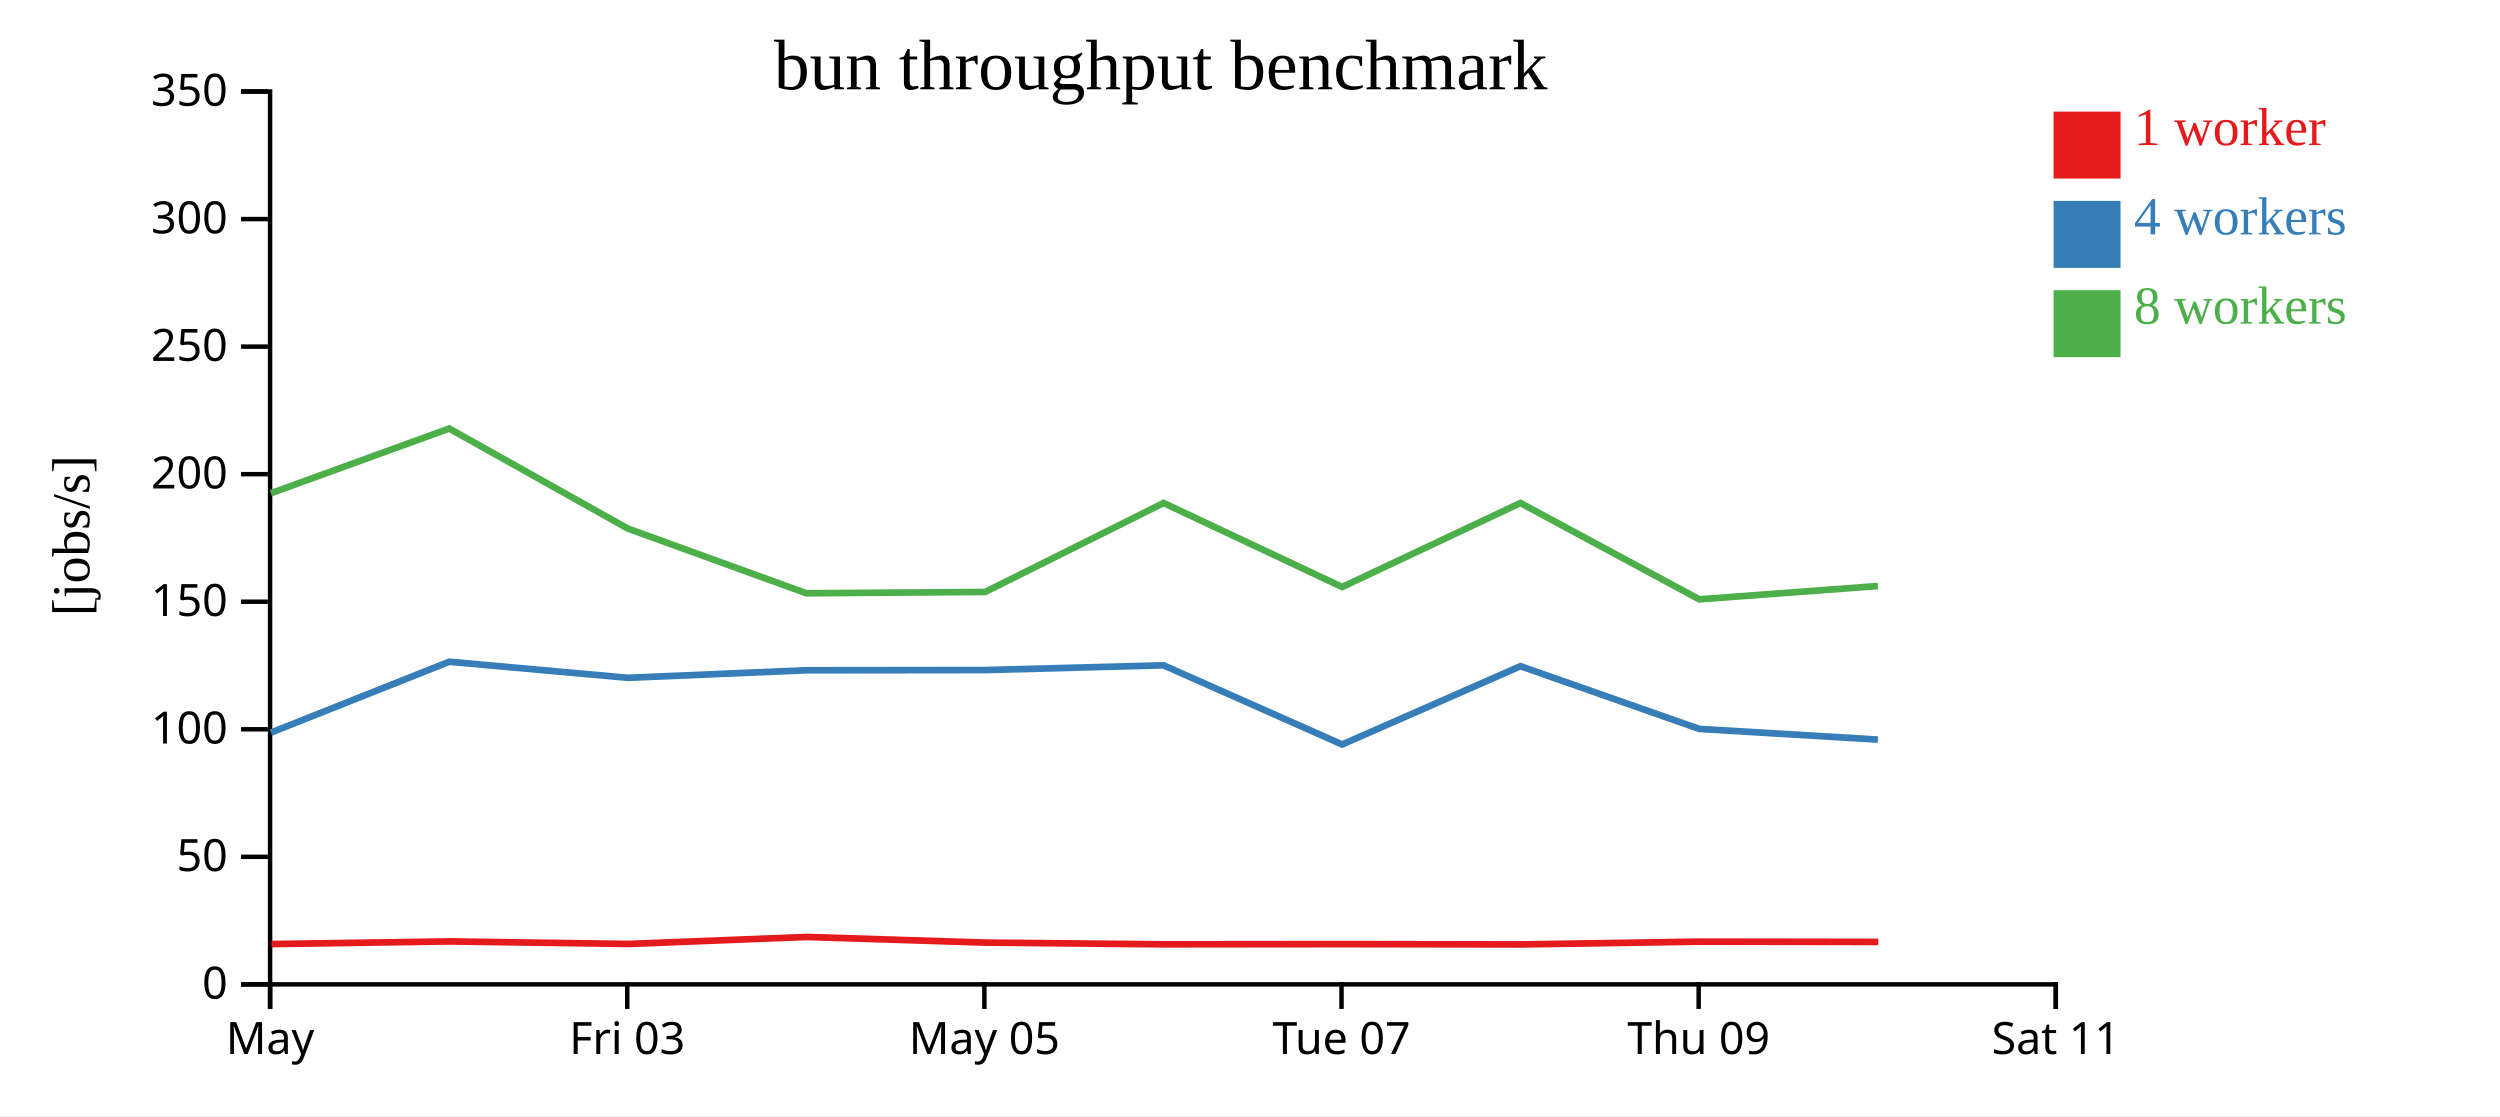
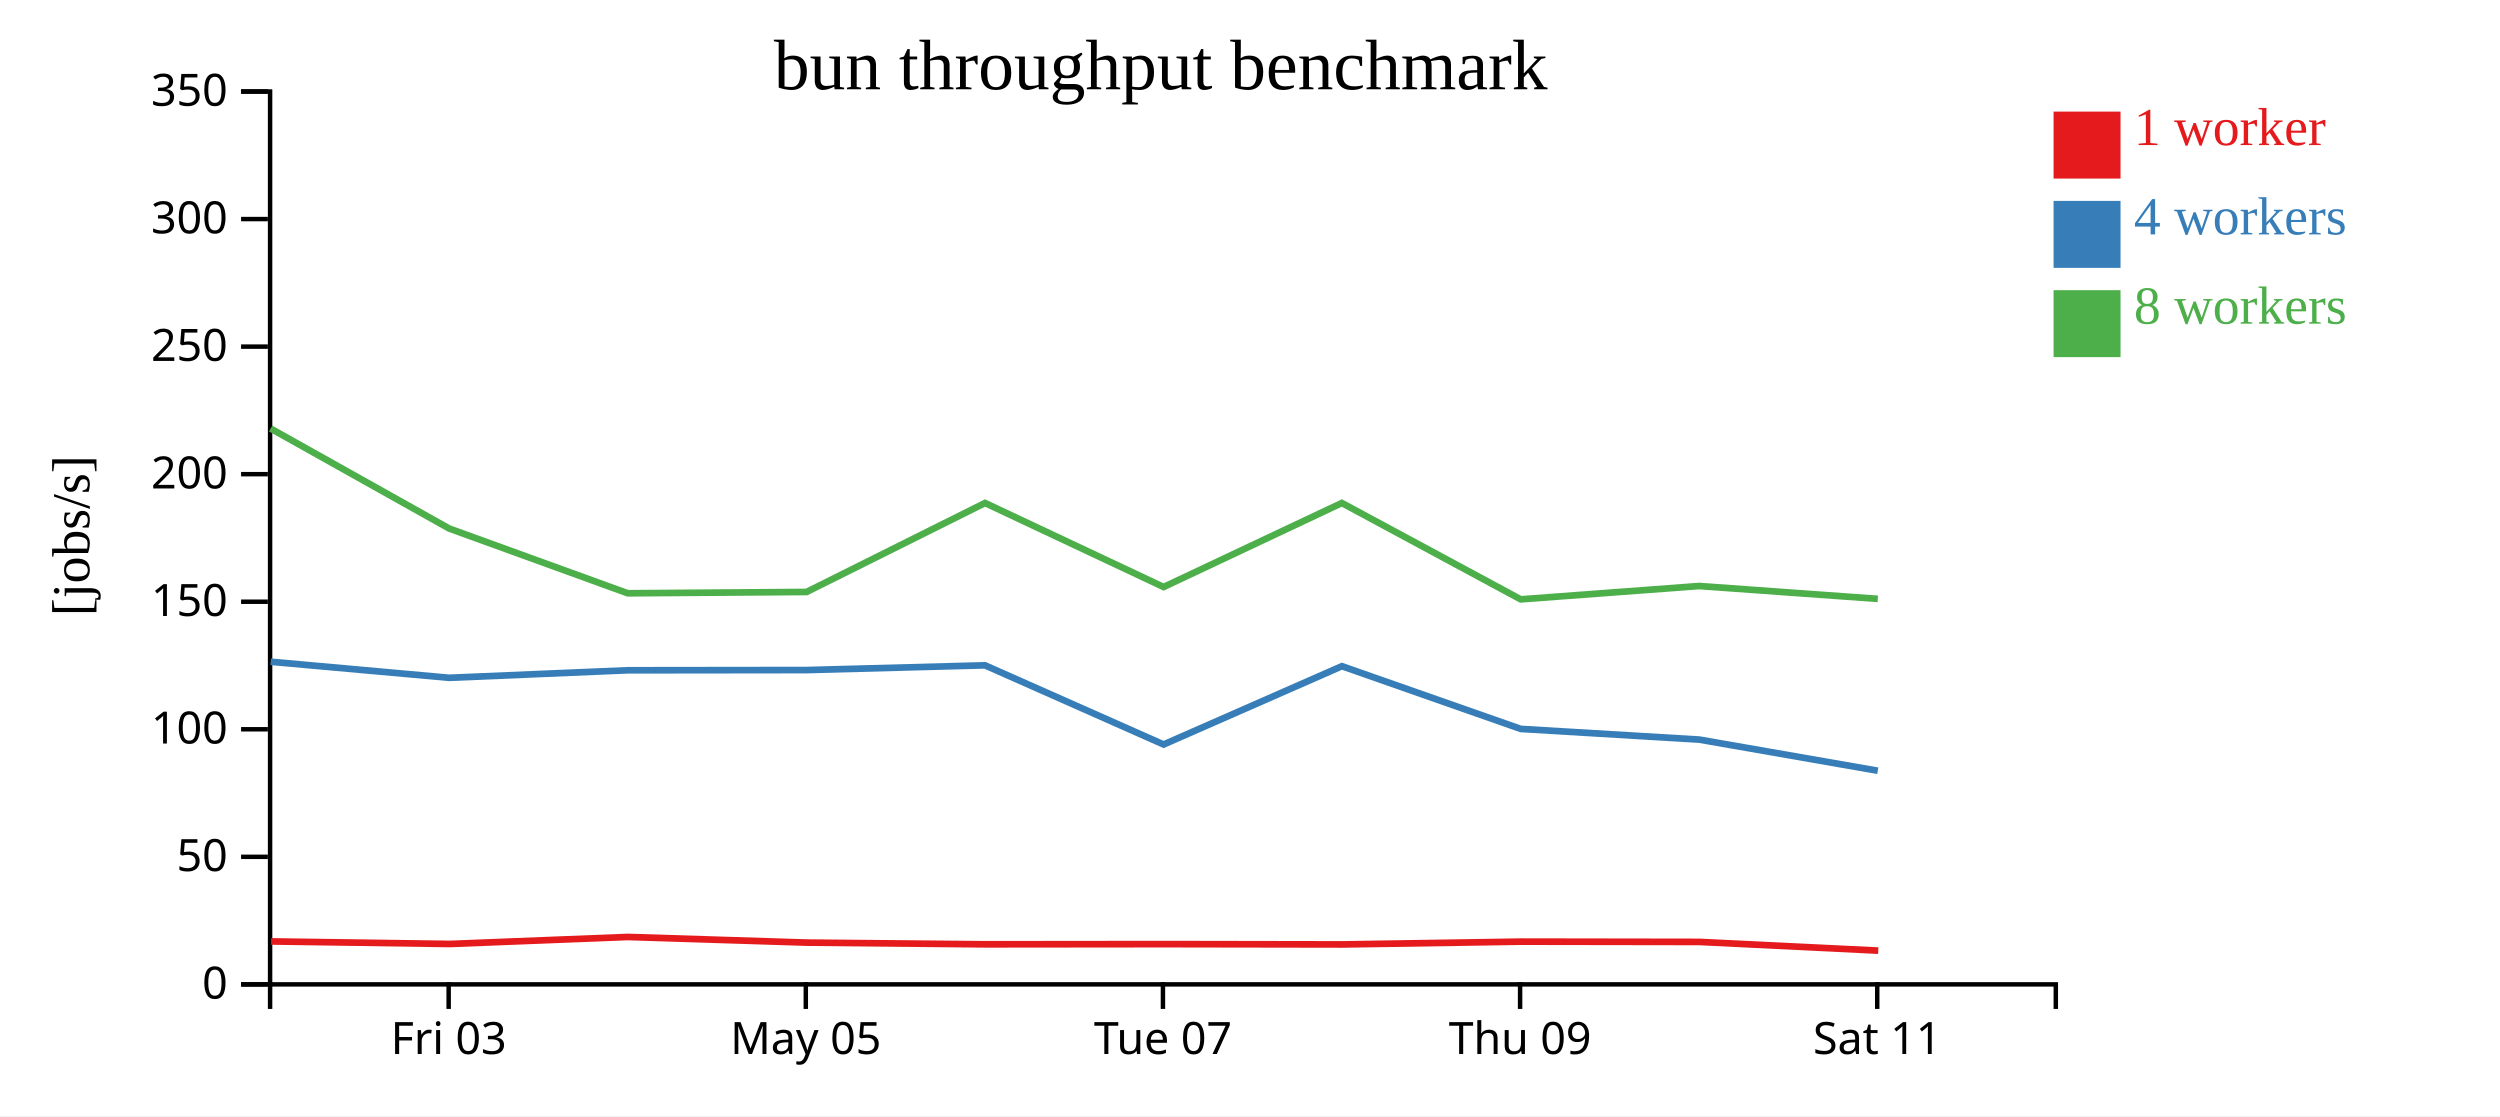
<svg xmlns="http://www.w3.org/2000/svg" width="560" height="250">
  <rect width="100%" height="100%" fill="white" />
  <g transform="translate(60,20)">
    <g transform="translate(0,200)" fill="none" font-size="10" font-family="sans-serif" text-anchor="middle">
      <path class="domain" stroke="currentColor" d="M0.5,6V0.5H400.5V6" />
-       <g class="tick" opacity="1" transform="translate(0.5,0)">
-         <line stroke="currentColor" y2="6" />
-         <text fill="currentColor" y="9" dy="0.71em">May</text>
-       </g>
-       <g class="tick" opacity="1" transform="translate(80.5,0)">
+       <g class="tick" opacity="1" transform="translate(40.5,0)">
        <line stroke="currentColor" y2="6" />
        <text fill="currentColor" y="9" dy="0.71em">Fri 03</text>
      </g>
-       <g class="tick" opacity="1" transform="translate(160.5,0)">
+       <g class="tick" opacity="1" transform="translate(120.5,0)">
        <line stroke="currentColor" y2="6" />
        <text fill="currentColor" y="9" dy="0.71em">May 05</text>
      </g>
-       <g class="tick" opacity="1" transform="translate(240.5,0)">
+       <g class="tick" opacity="1" transform="translate(200.5,0)">
        <line stroke="currentColor" y2="6" />
        <text fill="currentColor" y="9" dy="0.71em">Tue 07</text>
      </g>
-       <g class="tick" opacity="1" transform="translate(320.5,0)">
+       <g class="tick" opacity="1" transform="translate(280.5,0)">
        <line stroke="currentColor" y2="6" />
        <text fill="currentColor" y="9" dy="0.71em">Thu 09</text>
      </g>
-       <g class="tick" opacity="1" transform="translate(400.5,0)">
+       <g class="tick" opacity="1" transform="translate(360.5,0)">
        <line stroke="currentColor" y2="6" />
        <text fill="currentColor" y="9" dy="0.71em">Sat 11</text>
      </g>
    </g>
    <g fill="none" font-size="10" font-family="sans-serif" text-anchor="end">
      <path class="domain" stroke="currentColor" d="M-6,200.5H0.5V0.5H-6" />
      <g class="tick" opacity="1" transform="translate(0,200.5)">
        <line stroke="currentColor" x2="-6" />
        <text fill="currentColor" x="-9" dy="0.32em">0</text>
      </g>
      <g class="tick" opacity="1" transform="translate(0,171.9286)">
        <line stroke="currentColor" x2="-6" />
        <text fill="currentColor" x="-9" dy="0.32em">50</text>
      </g>
      <g class="tick" opacity="1" transform="translate(0,143.3571)">
        <line stroke="currentColor" x2="-6" />
        <text fill="currentColor" x="-9" dy="0.32em">100</text>
      </g>
      <g class="tick" opacity="1" transform="translate(0,114.7857)">
        <line stroke="currentColor" x2="-6" />
        <text fill="currentColor" x="-9" dy="0.32em">150</text>
      </g>
      <g class="tick" opacity="1" transform="translate(0,86.21429)">
        <line stroke="currentColor" x2="-6" />
        <text fill="currentColor" x="-9" dy="0.32em">200</text>
      </g>
      <g class="tick" opacity="1" transform="translate(0,57.64286)">
        <line stroke="currentColor" x2="-6" />
        <text fill="currentColor" x="-9" dy="0.32em">250</text>
      </g>
      <g class="tick" opacity="1" transform="translate(0,29.07143)">
        <line stroke="currentColor" x2="-6" />
        <text fill="currentColor" x="-9" dy="0.32em">300</text>
      </g>
      <g class="tick" opacity="1" transform="translate(0,0.5)">
        <line stroke="currentColor" x2="-6" />
        <text fill="currentColor" x="-9" dy="0.32em">350</text>
      </g>
    </g>
    <text text-anchor="middle" style="font-size: 12px" transform="rotate(-90)" y="-40" x="-100">[jobs/s]</text>
    <text text-anchor="middle" style="font-size: 16px" y="0" x="200">bun throughput benchmark</text>
-     <path class="line" fill="none" stroke="#e41a1c" stroke-width="1.5" d="M0.81,191.468L40.726,190.878L80.739,191.448L120.67,189.88L160.838,191.148L200.776,191.525L240.76,191.483L280.695,191.551L320.719,190.928L360.736,190.991" />
-     <path class="line" fill="none" stroke="#377eb8" stroke-width="1.5" d="M0.689,144.098L40.627,128.231L80.606,131.827L120.61,130.143L160.672,130.092L200.642,129.033L240.649,146.765L280.585,129.226L320.639,143.277L360.644,145.671" />
-     <path class="line" fill="none" stroke="#4daf4a" stroke-width="1.5" d="M0.67,90.489L40.62,75.992L80.627,98.395L120.608,112.892L160.679,112.599L200.644,92.669L240.642,111.489L280.574,92.669L320.636,114.251L360.642,111.269" />
+     <path class="line" fill="none" stroke="#e41a1c" stroke-width="1.5" d="M0.726,190.878L40.739,191.448L80.67,189.88L120.838,191.148L160.776,191.525L200.76,191.483L240.695,191.551L280.719,190.928L320.736,190.991L360.731,192.941" />
+     <path class="line" fill="none" stroke="#377eb8" stroke-width="1.5" d="M0.627,128.231L40.606,131.827L80.61,130.143L120.672,130.092L160.642,129.033L200.649,146.765L240.585,129.226L280.639,143.277L320.644,145.671L360.625,152.649" />
+     <path class="line" fill="none" stroke="#4daf4a" stroke-width="1.5" d="M0.62,75.992L40.627,98.395L80.608,112.892L120.679,112.599L160.644,92.669L200.642,111.489L240.574,92.669L280.636,114.251L320.642,111.269L360.631,114.148" />
    <rect class="dot" x="400" y="5" width="15" height="15" style="fill: #e41a1c;" />
    <rect class="dot" x="400" y="25" width="15" height="15" style="fill: #377eb8;" />
    <rect class="dot" x="400" y="45" width="15" height="15" style="fill: #4daf4a;" />
    <text class="label" x="418" y="12.5" style="fill: #e41a1c; alignment-baseline: middle;" text-anchor="left">1 worker</text>
    <text class="label" x="418" y="32.5" style="fill: #377eb8; alignment-baseline: middle;" text-anchor="left">4 workers</text>
    <text class="label" x="418" y="52.5" style="fill: #4daf4a; alignment-baseline: middle;" text-anchor="left">8 workers</text>
  </g>
</svg>
